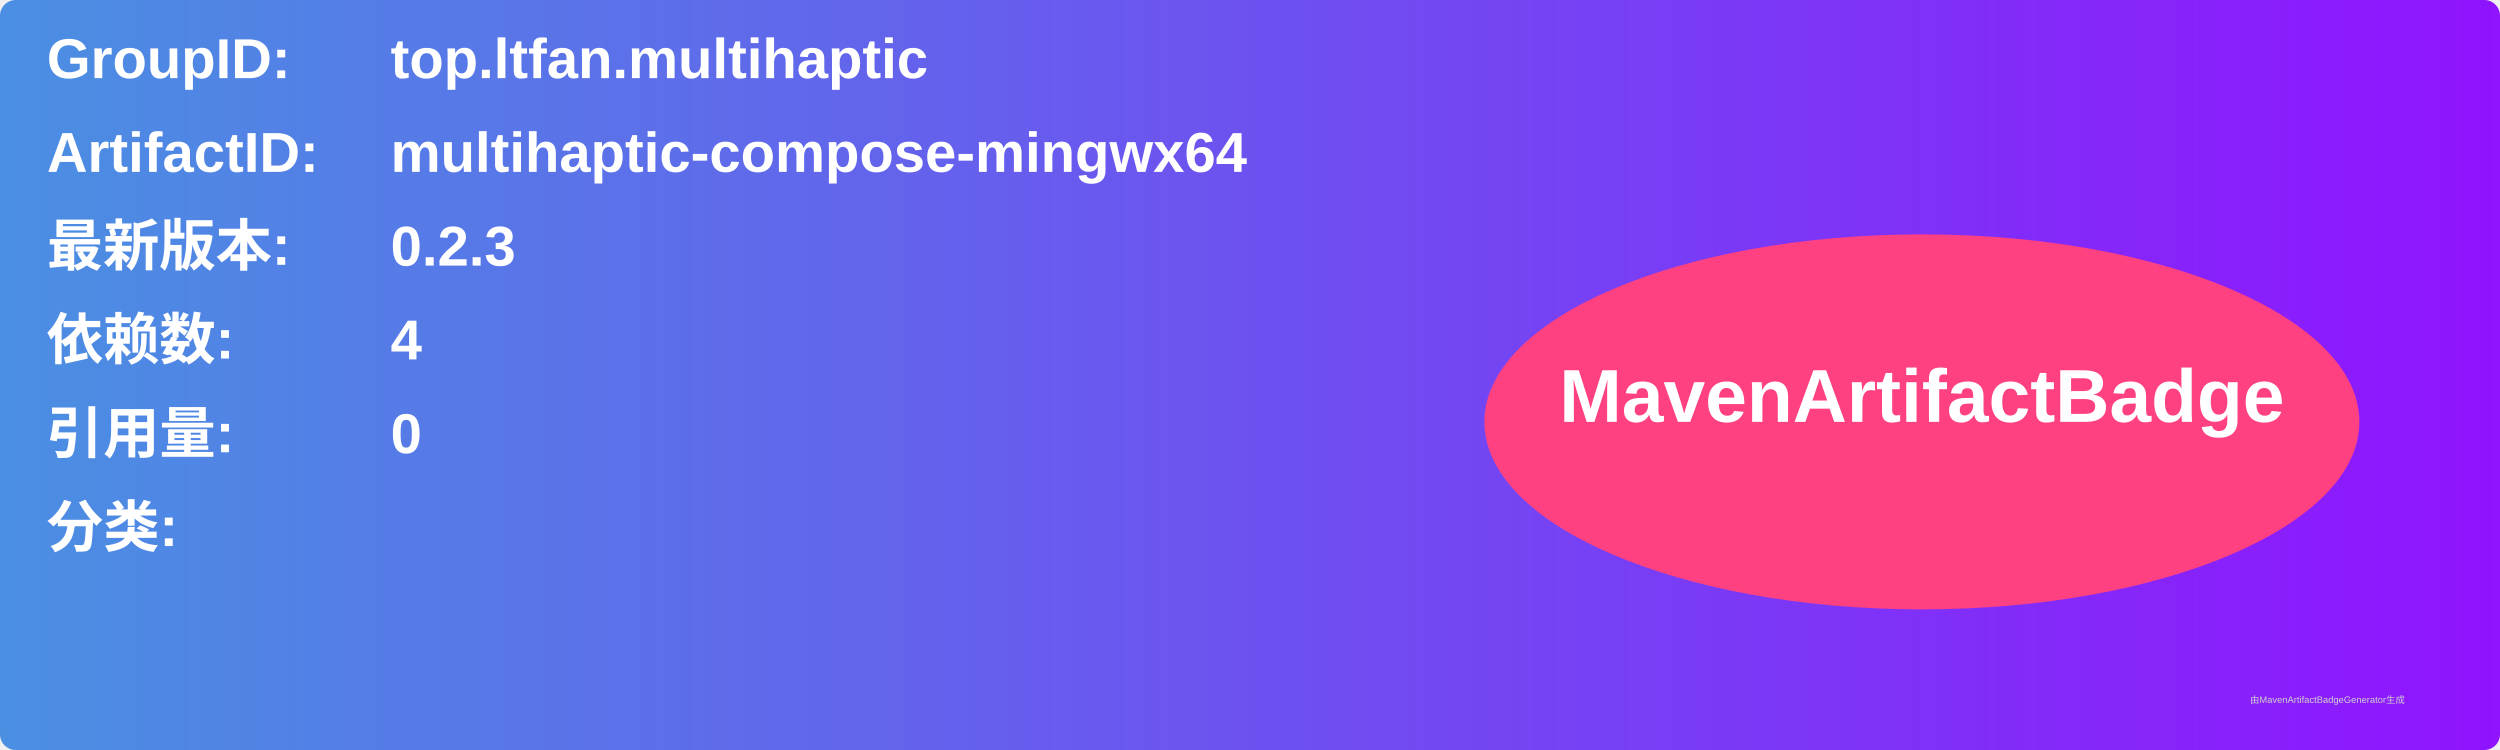
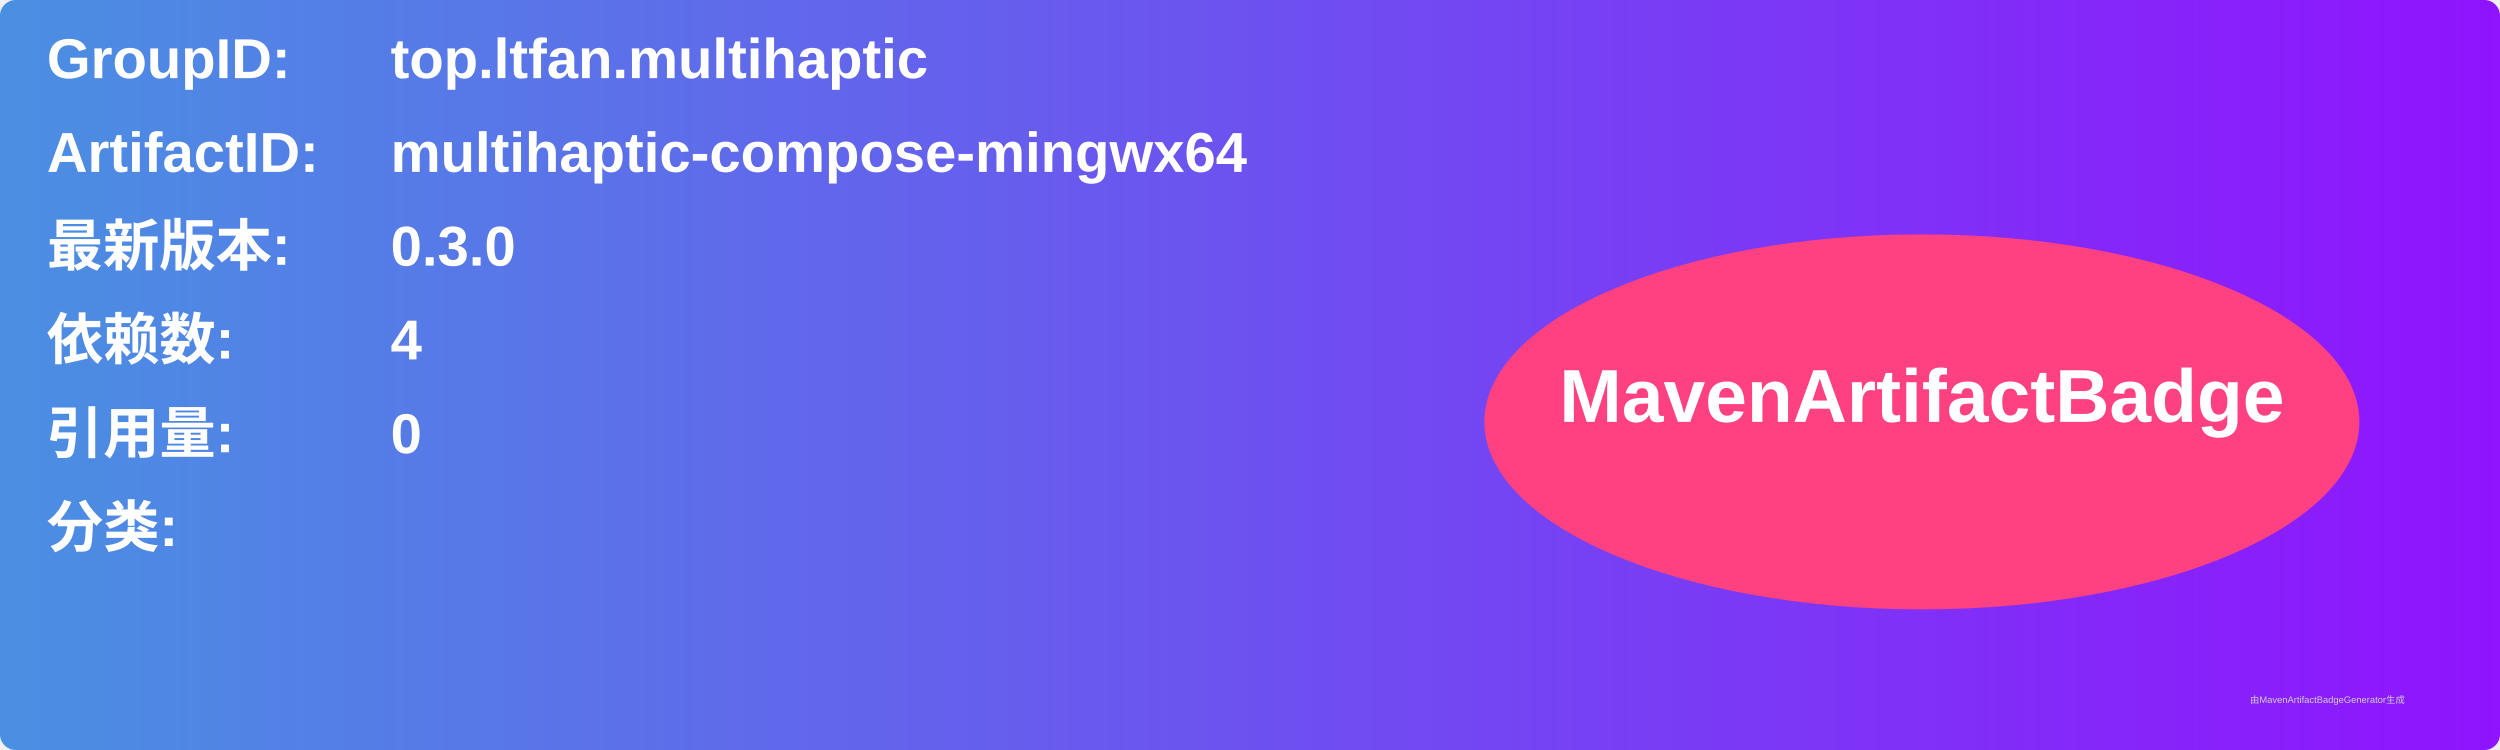
<svg xmlns="http://www.w3.org/2000/svg" width="800" height="240" viewBox="0 0 800 240">
  <linearGradient id="grad" x1="0%" y1="0%" x2="100%" y2="0%">
    <stop offset="0%" stop-color="#4a90e2" />
    <stop offset="100%" stop-color="#9013fe" />
  </linearGradient>
  <rect width="100%" height="100%" rx="5" ry="5" fill="url(#grad)" />
  <g transform="translate(15, 15)">
    <text x="0" y="10" font-family="Arial" font-size="18" fill="white" font-weight="bold" width="260">GroupID:</text>
    <text x="110" y="10" font-family="Arial" font-size="18" fill="white" font-weight="bold" width="460">top.ltfan.multihaptic</text>
    <text x="0" y="40" font-family="Arial" font-size="18" fill="white" font-weight="bold" width="260">ArtifactID:</text>
    <text x="110" y="40" font-family="Arial" font-size="18" fill="white" font-weight="bold" width="460">multihaptic-compose-mingwx64</text>
    <text x="0" y="70" font-family="Arial" font-size="18" fill="white" font-weight="bold">最新版本:</text>
    <text x="110" y="70" font-family="Arial" font-size="18" fill="white" font-weight="bold">
-       <tspan font-weight="bold">0.2.3</tspan>
+       <tspan font-weight="bold">0.3.0</tspan>
    </text>
    <text x="0" y="100" font-family="Arial" font-size="18" fill="white" font-weight="bold">依赖数: </text>
    <text x="110" y="100" font-family="Arial" font-size="18" fill="white">
      <tspan font-weight="bold">4</tspan>
    </text>
    <text x="0" y="130" font-family="Arial" font-size="18" fill="white" font-weight="bold">引用量: </text>
    <text x="110" y="130" font-family="Arial" font-size="18" fill="white">
      <tspan font-weight="bold">0</tspan>
    </text>
    <text x="0" y="160" font-family="Arial" font-size="18" fill="white" font-weight="bold">分类:</text>
    <text x="10" y="190" font-family="Arial" font-size="10" fill="white">
      <tspan font-weight="bold" />
    </text>
    <ellipse cx="600" cy="120" rx="140" ry="60" fill="#ff4081" />
    <text x="600" y="120" text-anchor="middle" font-family="Arial" font-size="24" fill="white" font-weight="bold">MavenArtifactBadge</text>
  </g>
  <text x="720" y="225" font-family="Arial" font-size="3" fill="#d0d0d0">由MavenArtifactBadgeGenerator生成</text>
</svg>
